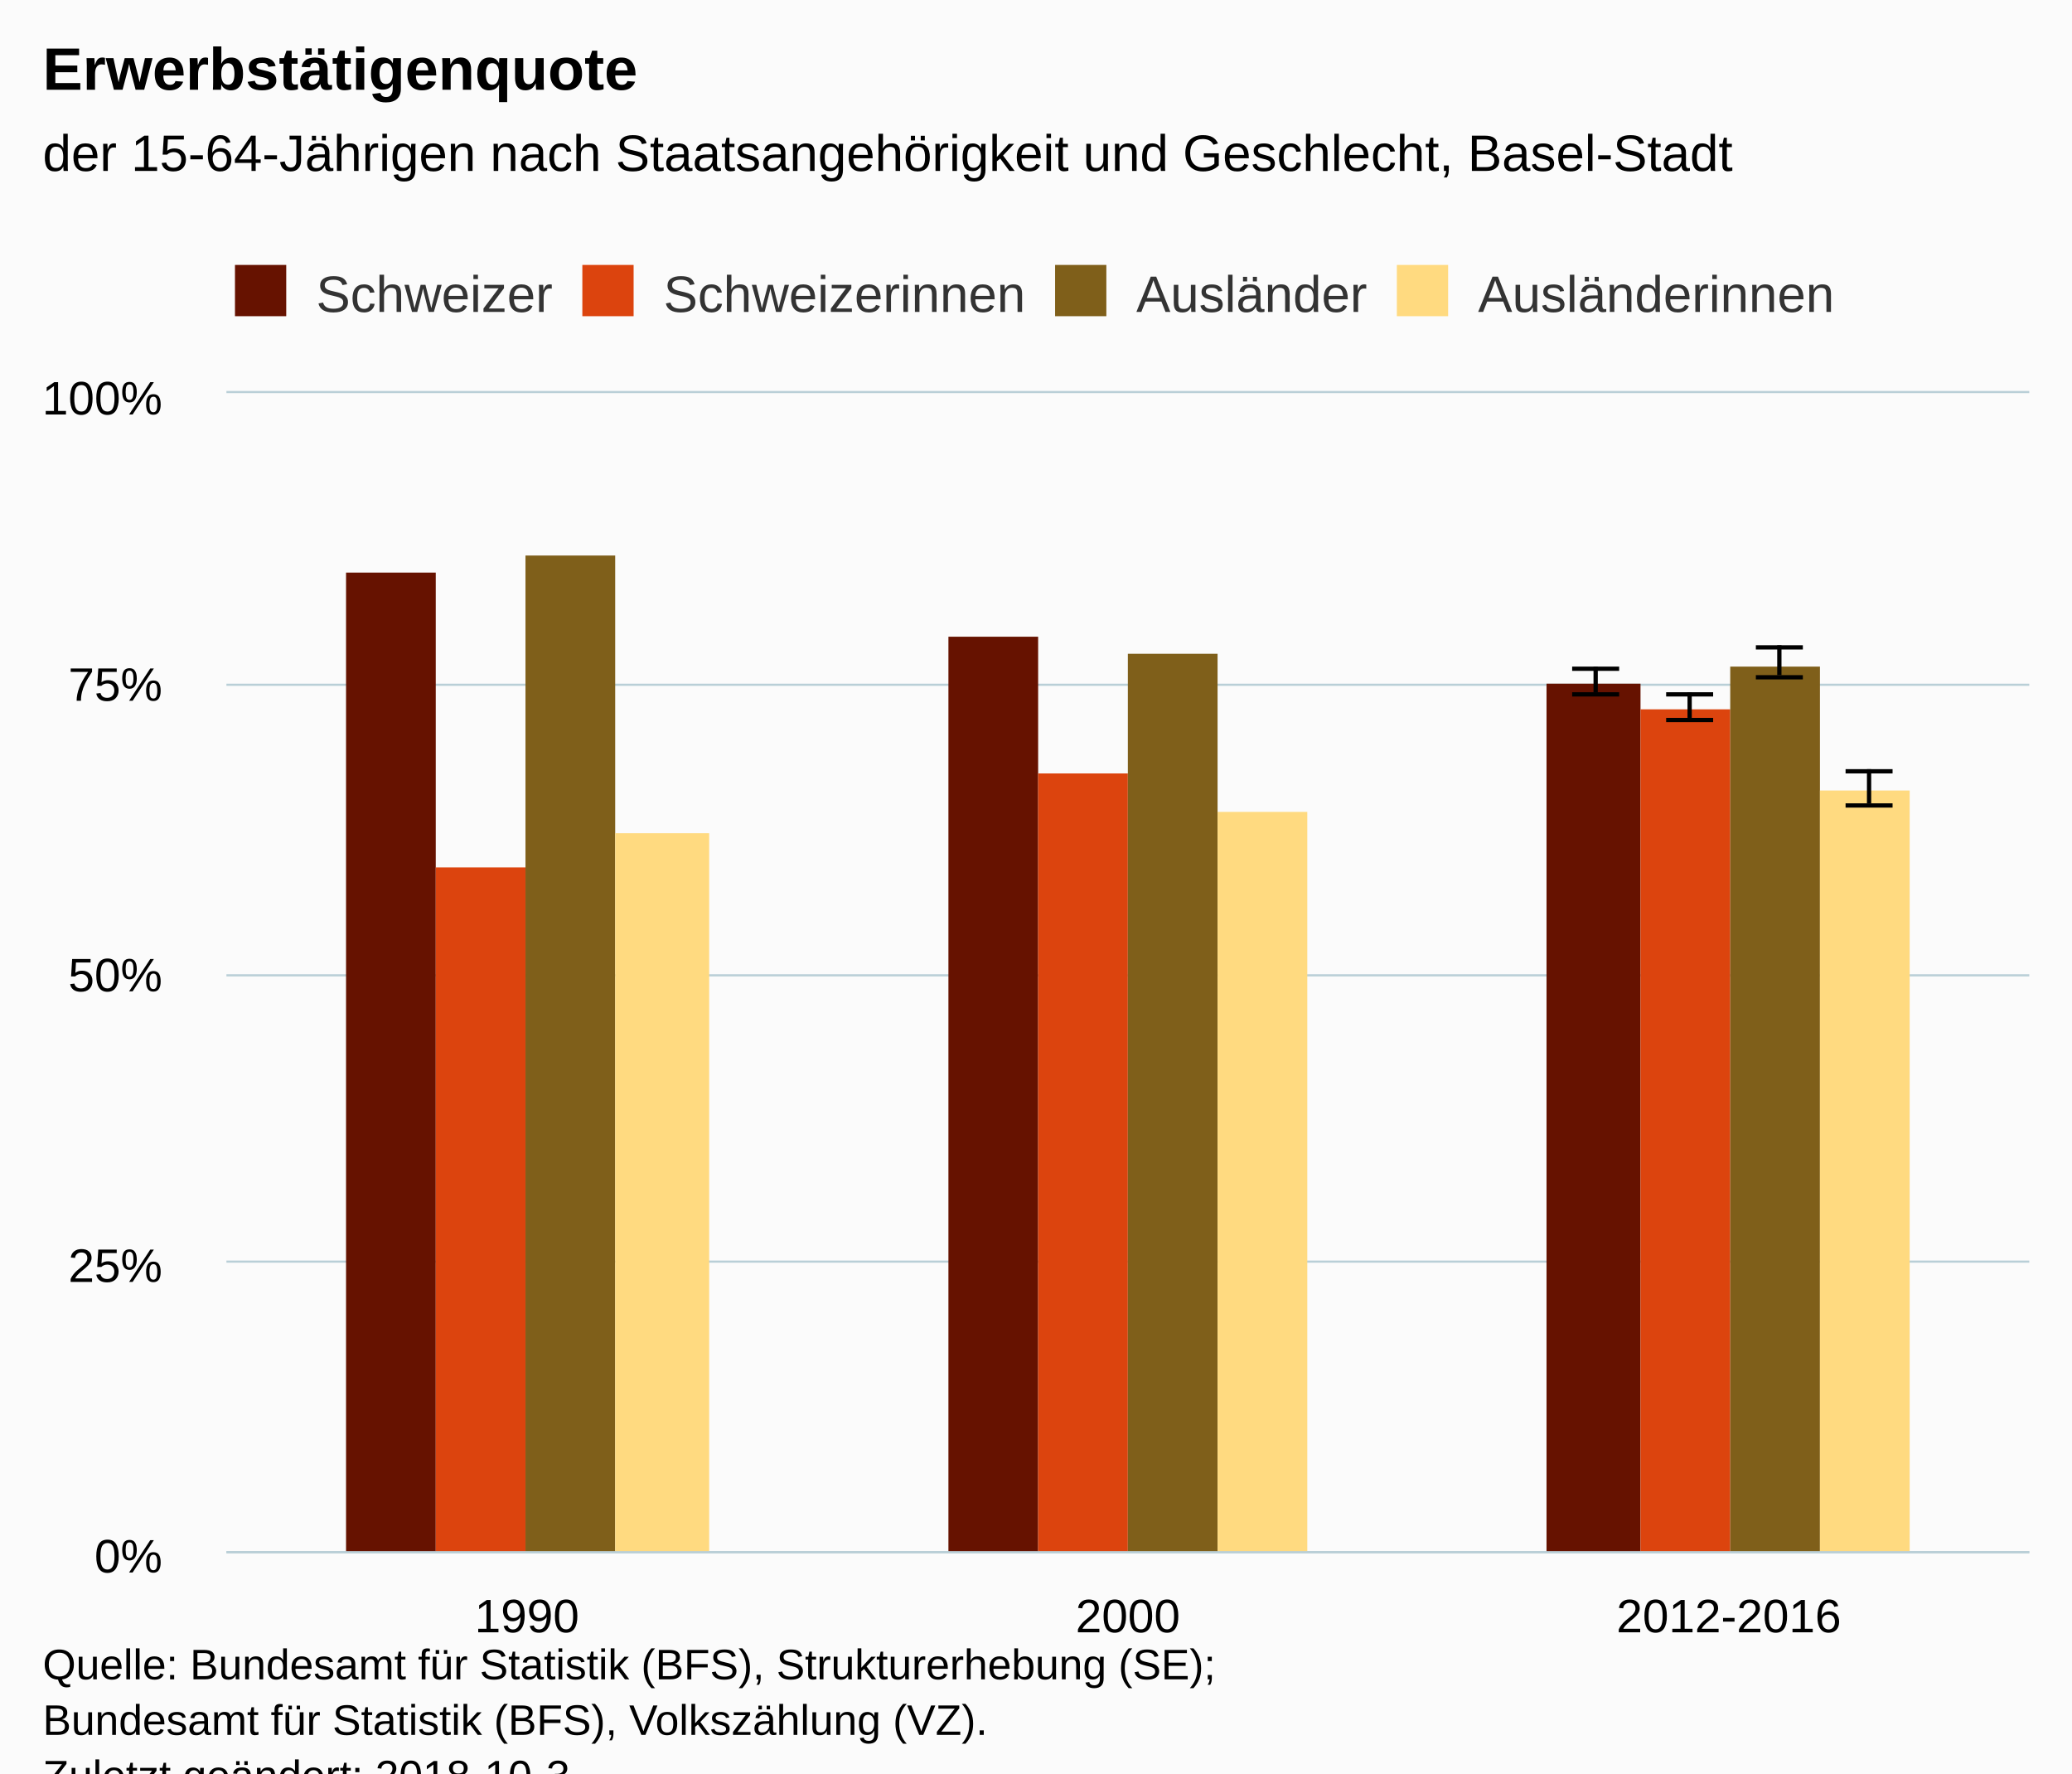
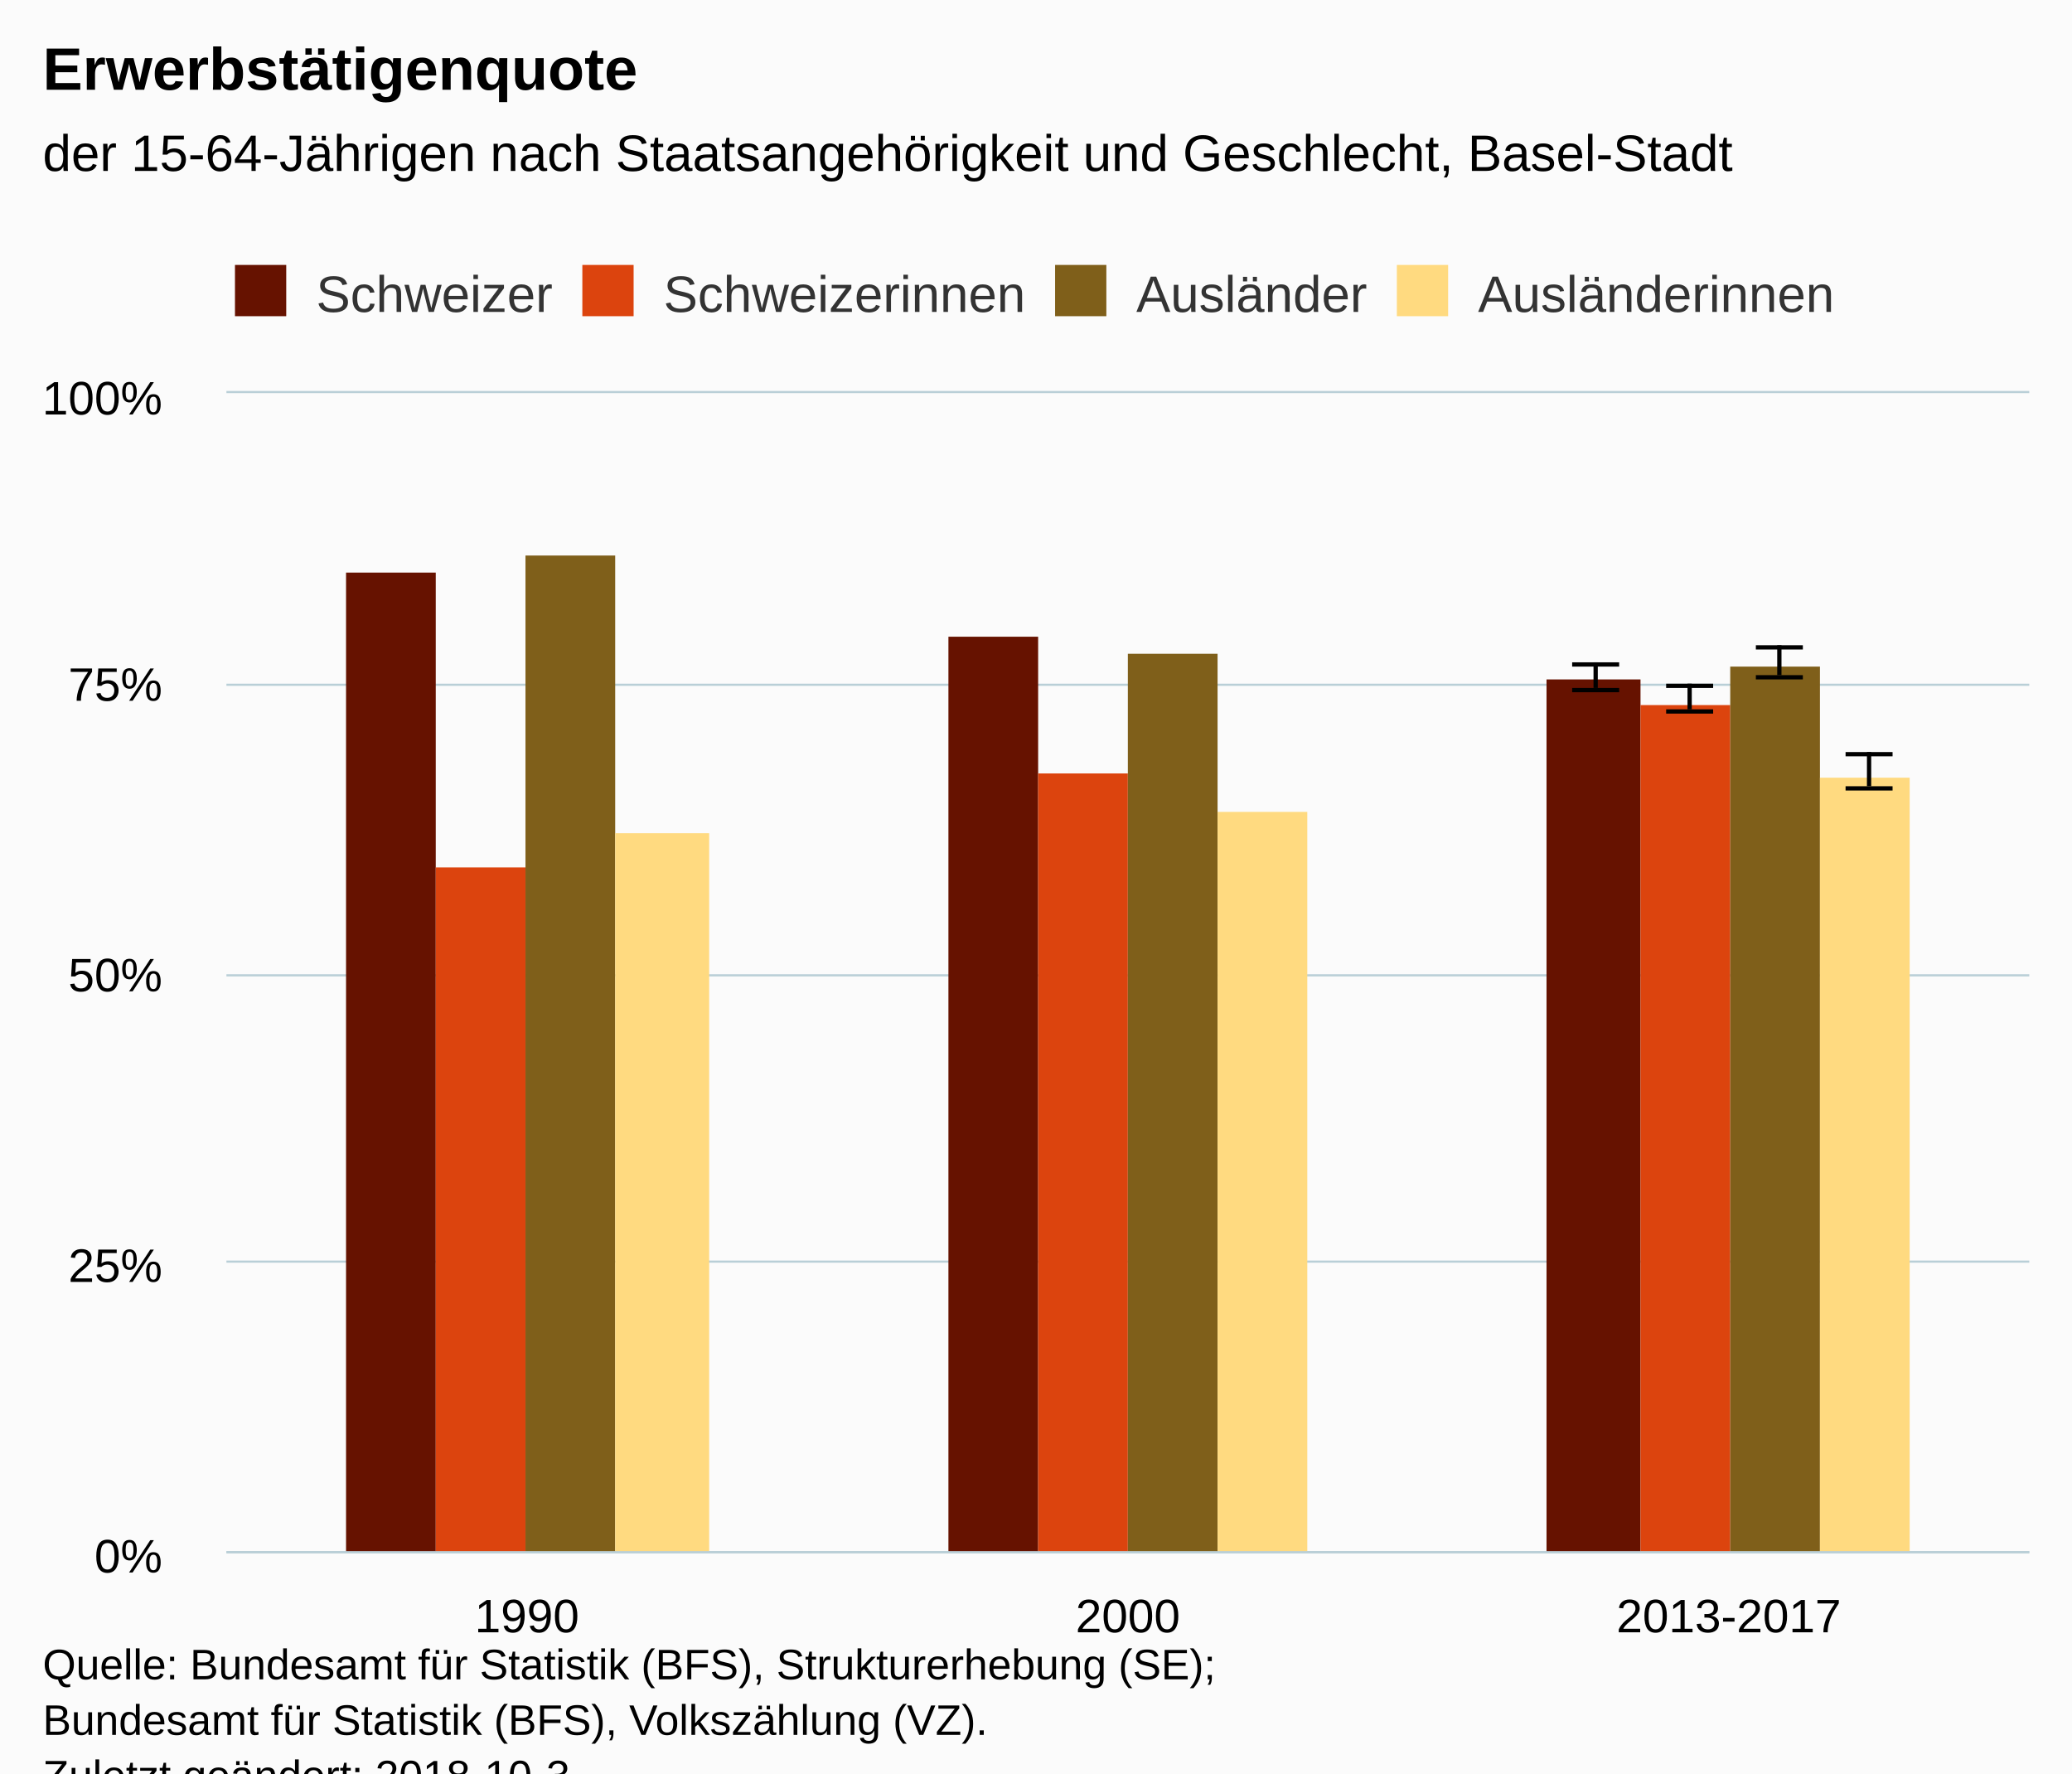
<svg xmlns="http://www.w3.org/2000/svg" version="1.1" class="highcharts-root" style="font-family:Arial;font-size:12px;" viewBox="0 0 485 415">
  <defs>
-     <clipPath id="highcharts-r06hcq1-6">
+     <clipPath id="highcharts-eiy9i7t-6">
      <rect x="0" y="0" width="422" height="271" fill="none" />
    </clipPath>
-     <clipPath id="highcharts-r06hcq1-7">
+     <clipPath id="highcharts-eiy9i7t-7">
      <rect x="0" y="0" width="422" height="271" fill="none" />
    </clipPath>
  </defs>
  <rect fill="#fbfbfb" class="highcharts-background" x="0" y="0" width="485" height="428" rx="0" ry="0" />
  <rect fill="none" class="highcharts-plot-background" x="53" y="92" width="422" height="271" />
  <g class="highcharts-pane-group" data-z-index="0" />
  <g class="highcharts-grid highcharts-xaxis-grid " data-z-index="1">
    <path fill="none" data-z-index="1" class="highcharts-grid-line" d="M 193.5 92 L 193.5 363" opacity="1" />
    <path fill="none" data-z-index="1" class="highcharts-grid-line" d="M 333.5 92 L 333.5 363" opacity="1" />
    <path fill="none" data-z-index="1" class="highcharts-grid-line" d="M 474.5 92 L 474.5 363" opacity="1" />
    <path fill="none" data-z-index="1" class="highcharts-grid-line" d="M 52.5 92 L 52.5 363" opacity="1" />
  </g>
  <g class="highcharts-grid highcharts-yaxis-grid " data-z-index="1">
    <path fill="none" stroke="#B9CFD7" stroke-width="0.5" data-z-index="1" class="highcharts-grid-line" d="M 53 363.25 L 475 363.25" opacity="1" />
    <path fill="none" stroke="#B9CFD7" stroke-width="0.5" data-z-index="1" class="highcharts-grid-line" d="M 53 295.25 L 475 295.25" opacity="1" />
    <path fill="none" stroke="#B9CFD7" stroke-width="0.5" data-z-index="1" class="highcharts-grid-line" d="M 53 228.25 L 475 228.25" opacity="1" />
    <path fill="none" stroke="#B9CFD7" stroke-width="0.5" data-z-index="1" class="highcharts-grid-line" d="M 53 160.25 L 475 160.25" opacity="1" />
    <path fill="none" stroke="#B9CFD7" stroke-width="0.5" data-z-index="1" class="highcharts-grid-line" d="M 53 91.75 L 475 91.75" opacity="1" />
  </g>
  <rect fill="none" class="highcharts-plot-border" data-z-index="1" x="53" y="92" width="422" height="271" />
  <g class="highcharts-axis highcharts-xaxis " data-z-index="2">
    <path fill="none" class="highcharts-axis-line" stroke="#B9CFD7" stroke-width="0.5" data-z-index="7" d="M 53 363.25 L 475 363.25" />
  </g>
  <g class="highcharts-axis highcharts-yaxis " data-z-index="2">
    <path fill="none" class="highcharts-axis-line" data-z-index="7" d="M 53 92 L 53 363" />
  </g>
  <g class="highcharts-series-group" data-z-index="3">
-     <g data-z-index="0.1" class="highcharts-series highcharts-series-0 highcharts-column-series " transform="translate(53,92) scale(1 1)" clip-path="url(#highcharts-r06hcq1-7)">
+     <g data-z-index="0.1" class="highcharts-series highcharts-series-0 highcharts-column-series " transform="translate(53,92) scale(1 1)" clip-path="url(#highcharts-eiy9i7t-7)">
      <rect x="28" y="42" width="21" height="230" fill="#661200" class="highcharts-point" />
      <rect x="169" y="57" width="21" height="215" fill="#661200" class="highcharts-point" />
-       <rect x="309" y="68" width="22" height="204" fill="#661200" class="highcharts-point" />
+       <rect x="309" y="67" width="22" height="205" fill="#661200" class="highcharts-point" />
    </g>
    <g data-z-index="0.1" class="highcharts-markers highcharts-series-0 highcharts-column-series " transform="translate(53,92) scale(1 1)" clip-path="none" />
-     <g data-z-index="0.1" class="highcharts-series highcharts-series-1 highcharts-errorbar-series " transform="translate(53,92) scale(1 1)" clip-path="url(#highcharts-r06hcq1-7)">
+     <g data-z-index="0.1" class="highcharts-series highcharts-series-1 highcharts-errorbar-series " transform="translate(53,92) scale(1 1)" clip-path="url(#highcharts-eiy9i7t-7)">
      <g class="highcharts-point">
-         <path fill="none" class="highcharts-boxplot-stem" stroke="#000000" stroke-width="1" d="M 320.5 70 L 320.5 64 M 320.5 70 L 320.5 70" />
-         <path fill="none" class="highcharts-boxplot-whisker" stroke="#000000" stroke-width="1" d="M 315 64.5 L 326 64.5 M 315 70.5 L 326 70.5" />
+         <path fill="none" class="highcharts-boxplot-stem" stroke="#000000" stroke-width="1" d="M 320.5 69 L 320.5 63 M 320.5 69 L 320.5 69" />
+         <path fill="none" class="highcharts-boxplot-whisker" stroke="#000000" stroke-width="1" d="M 315 63.5 L 326 63.5 M 315 69.5 L 326 69.5" />
        <path fill="none" class="highcharts-boxplot-median" stroke="#000000" stroke-width="2" d="M 0 0" />
      </g>
    </g>
    <g data-z-index="0.1" class="highcharts-markers highcharts-series-1 highcharts-errorbar-series " transform="translate(53,92) scale(1 1)" clip-path="none" />
-     <g data-z-index="0.1" class="highcharts-series highcharts-series-2 highcharts-column-series " transform="translate(53,92) scale(1 1)" clip-path="url(#highcharts-r06hcq1-7)">
+     <g data-z-index="0.1" class="highcharts-series highcharts-series-2 highcharts-column-series " transform="translate(53,92) scale(1 1)" clip-path="url(#highcharts-eiy9i7t-7)">
      <rect x="49" y="111" width="21" height="161" fill="#dc440e" class="highcharts-point" />
      <rect x="190" y="89" width="21" height="183" fill="#dc440e" class="highcharts-point" />
-       <rect x="331" y="74" width="21" height="198" fill="#dc440e" class="highcharts-point" />
+       <rect x="331" y="73" width="21" height="199" fill="#dc440e" class="highcharts-point" />
    </g>
    <g data-z-index="0.1" class="highcharts-markers highcharts-series-2 highcharts-column-series " transform="translate(53,92) scale(1 1)" clip-path="none" />
-     <g data-z-index="0.1" class="highcharts-series highcharts-series-3 highcharts-errorbar-series " transform="translate(53,92) scale(1 1)" clip-path="url(#highcharts-r06hcq1-7)">
+     <g data-z-index="0.1" class="highcharts-series highcharts-series-3 highcharts-errorbar-series " transform="translate(53,92) scale(1 1)" clip-path="url(#highcharts-eiy9i7t-7)">
      <g class="highcharts-point">
-         <path fill="none" class="highcharts-boxplot-stem" stroke="#000000" stroke-width="1" d="M 342.5 76 L 342.5 70 M 342.5 76 L 342.5 76" />
-         <path fill="none" class="highcharts-boxplot-whisker" stroke="#000000" stroke-width="1" d="M 337 70.5 L 348 70.5 M 337 76.5 L 348 76.5" />
+         <path fill="none" class="highcharts-boxplot-stem" stroke="#000000" stroke-width="1" d="M 342.5 74 L 342.5 68 M 342.5 74 L 342.5 74" />
+         <path fill="none" class="highcharts-boxplot-whisker" stroke="#000000" stroke-width="1" d="M 337 68.5 L 348 68.5 M 337 74.5 L 348 74.5" />
        <path fill="none" class="highcharts-boxplot-median" stroke="#000000" stroke-width="2" d="M 0 0" />
      </g>
    </g>
    <g data-z-index="0.1" class="highcharts-markers highcharts-series-3 highcharts-errorbar-series " transform="translate(53,92) scale(1 1)" clip-path="none" />
-     <g data-z-index="0.1" class="highcharts-series highcharts-series-4 highcharts-column-series " transform="translate(53,92) scale(1 1)" clip-path="url(#highcharts-r06hcq1-7)">
+     <g data-z-index="0.1" class="highcharts-series highcharts-series-4 highcharts-column-series " transform="translate(53,92) scale(1 1)" clip-path="url(#highcharts-eiy9i7t-7)">
      <rect x="70" y="38" width="21" height="234" fill="#7f5f1a" class="highcharts-point" />
      <rect x="211" y="61" width="21" height="211" fill="#7f5f1a" class="highcharts-point" />
      <rect x="352" y="64" width="21" height="208" fill="#7f5f1a" class="highcharts-point" />
    </g>
    <g data-z-index="0.1" class="highcharts-markers highcharts-series-4 highcharts-column-series " transform="translate(53,92) scale(1 1)" clip-path="none" />
-     <g data-z-index="0.1" class="highcharts-series highcharts-series-5 highcharts-errorbar-series " transform="translate(53,92) scale(1 1)" clip-path="url(#highcharts-r06hcq1-7)">
+     <g data-z-index="0.1" class="highcharts-series highcharts-series-5 highcharts-errorbar-series " transform="translate(53,92) scale(1 1)" clip-path="url(#highcharts-eiy9i7t-7)">
      <g class="highcharts-point">
        <path fill="none" class="highcharts-boxplot-stem" stroke="#000000" stroke-width="1" d="M 363.5 66 L 363.5 59 M 363.5 66 L 363.5 66" />
        <path fill="none" class="highcharts-boxplot-whisker" stroke="#000000" stroke-width="1" d="M 358 59.5 L 369 59.5 M 358 66.5 L 369 66.5" />
        <path fill="none" class="highcharts-boxplot-median" stroke="#000000" stroke-width="2" d="M 0 0" />
      </g>
    </g>
    <g data-z-index="0.1" class="highcharts-markers highcharts-series-5 highcharts-errorbar-series " transform="translate(53,92) scale(1 1)" clip-path="none" />
-     <g data-z-index="0.1" class="highcharts-series highcharts-series-6 highcharts-column-series " transform="translate(53,92) scale(1 1)" clip-path="url(#highcharts-r06hcq1-7)">
+     <g data-z-index="0.1" class="highcharts-series highcharts-series-6 highcharts-column-series " transform="translate(53,92) scale(1 1)" clip-path="url(#highcharts-eiy9i7t-7)">
      <rect x="91" y="103" width="22" height="169" fill="#ffda80" class="highcharts-point" />
      <rect x="232" y="98" width="21" height="174" fill="#ffda80" class="highcharts-point" />
-       <rect x="373" y="93" width="21" height="179" fill="#ffda80" class="highcharts-point" />
+       <rect x="373" y="90" width="21" height="182" fill="#ffda80" class="highcharts-point" />
    </g>
    <g data-z-index="0.1" class="highcharts-markers highcharts-series-6 highcharts-column-series " transform="translate(53,92) scale(1 1)" clip-path="none" />
-     <g data-z-index="0.1" class="highcharts-series highcharts-series-7 highcharts-errorbar-series " transform="translate(53,92) scale(1 1)" clip-path="url(#highcharts-r06hcq1-7)">
+     <g data-z-index="0.1" class="highcharts-series highcharts-series-7 highcharts-errorbar-series " transform="translate(53,92) scale(1 1)" clip-path="url(#highcharts-eiy9i7t-7)">
      <g class="highcharts-point">
-         <path fill="none" class="highcharts-boxplot-stem" stroke="#000000" stroke-width="1" d="M 384.5 96 L 384.5 88 M 384.5 96 L 384.5 96" />
-         <path fill="none" class="highcharts-boxplot-whisker" stroke="#000000" stroke-width="1" d="M 379 88.5 L 390 88.5 M 379 96.5 L 390 96.5" />
+         <path fill="none" class="highcharts-boxplot-stem" stroke="#000000" stroke-width="1" d="M 384.5 92 L 384.5 84 M 384.5 92 L 384.5 92" />
+         <path fill="none" class="highcharts-boxplot-whisker" stroke="#000000" stroke-width="1" d="M 379 84.5 L 390 84.5 M 379 92.5 L 390 92.5" />
        <path fill="none" class="highcharts-boxplot-median" stroke="#000000" stroke-width="2" d="M 0 0" />
      </g>
    </g>
    <g data-z-index="0.1" class="highcharts-markers highcharts-series-7 highcharts-errorbar-series " transform="translate(53,92) scale(1 1)" clip-path="none" />
  </g>
  <text x="10" text-anchor="start" class="highcharts-title" data-z-index="4" style="color:#000000;font-size:14px;font-weight:bold;fill:#000000;" y="21">
    <tspan>Erwerbstätigenquote</tspan>
  </text>
  <text x="10" text-anchor="start" class="highcharts-subtitle" data-z-index="4" style="color:#000000;font-size:12px;font-weight:normal;font-family:Arial;fill:#000000;" y="40">
    <tspan>der 15-64-Jährigen nach Staatsangehörigkeit und Geschlecht, Basel-Stadt</tspan>
  </text>
  <g class="highcharts-legend" data-z-index="7" transform="translate(45,55)">
    <rect fill="none" class="highcharts-legend-box" rx="0" ry="0" x="0" y="0" width="392" height="25" visibility="visible" />
    <g data-z-index="1">
      <g>
        <g class="highcharts-legend-item highcharts-column-series highcharts-color-undefined highcharts-series-0" data-z-index="1" transform="translate(8,3)">
          <text x="21" style="color:#333333;font-size:12px;font-weight:normal;cursor:pointer;fill:#333333;" text-anchor="start" data-z-index="2" y="15">
            <tspan>Schweizer</tspan>
          </text>
          <rect x="2" y="4" width="12" height="12" fill="#661200" class="highcharts-point" data-z-index="3" />
        </g>
        <g class="highcharts-legend-item highcharts-column-series highcharts-color-undefined highcharts-series-2" data-z-index="1" transform="translate(89.3125,3)">
          <text x="21" y="15" style="color:#333333;font-size:12px;font-weight:normal;cursor:pointer;fill:#333333;" text-anchor="start" data-z-index="2">
            <tspan>Schweizerinnen</tspan>
          </text>
          <rect x="2" y="4" width="12" height="12" fill="#dc440e" class="highcharts-point" data-z-index="3" />
        </g>
        <g class="highcharts-legend-item highcharts-column-series highcharts-color-undefined highcharts-series-4" data-z-index="1" transform="translate(199.9688,3)">
          <text x="21" y="15" style="color:#333333;font-size:12px;font-weight:normal;cursor:pointer;fill:#333333;" text-anchor="start" data-z-index="2">
            <tspan>Ausländer</tspan>
          </text>
          <rect x="2" y="4" width="12" height="12" fill="#7f5f1a" class="highcharts-point" data-z-index="3" />
        </g>
        <g class="highcharts-legend-item highcharts-column-series highcharts-color-undefined highcharts-series-6" data-z-index="1" transform="translate(279.9688,3)">
          <text x="21" y="15" style="color:#333333;font-size:12px;font-weight:normal;cursor:pointer;fill:#333333;" text-anchor="start" data-z-index="2">
            <tspan>Ausländerinnen</tspan>
          </text>
          <rect x="2" y="4" width="12" height="12" fill="#ffda80" class="highcharts-point" data-z-index="3" />
        </g>
      </g>
    </g>
  </g>
  <g class="highcharts-axis-labels highcharts-xaxis-labels " data-z-index="7">
    <text x="123.333" style="color:#000000;cursor:default;font-size:11px;fill:#000000;" text-anchor="middle" transform="translate(0,0)" y="382" opacity="1">1990</text>
    <text x="264" style="color:#000000;cursor:default;font-size:11px;fill:#000000;" text-anchor="middle" transform="translate(0,0)" y="382" opacity="1">2000</text>
-     <text x="404.667" style="color:#000000;cursor:default;font-size:11px;fill:#000000;" text-anchor="middle" transform="translate(0,0)" y="382" opacity="1">2012-2016</text>
+     <text x="404.667" style="color:#000000;cursor:default;font-size:11px;fill:#000000;" text-anchor="middle" transform="translate(0,0)" y="382" opacity="1">2013-2017</text>
  </g>
  <g class="highcharts-axis-labels highcharts-yaxis-labels " data-z-index="7">
    <text x="38" style="color:#000000;cursor:default;font-size:11px;fill:#000000;" text-anchor="end" transform="translate(0,0)" y="368" opacity="1">0%</text>
    <text x="38" style="color:#000000;cursor:default;font-size:11px;fill:#000000;" text-anchor="end" transform="translate(0,0)" y="300" opacity="1">25%</text>
    <text x="38" style="color:#000000;cursor:default;font-size:11px;fill:#000000;" text-anchor="end" transform="translate(0,0)" y="232" opacity="1">50%</text>
    <text x="38" style="color:#000000;cursor:default;font-size:11px;fill:#000000;" text-anchor="end" transform="translate(0,0)" y="164" opacity="1">75%</text>
    <text x="38" style="color:#000000;cursor:default;font-size:11px;fill:#000000;" text-anchor="end" transform="translate(0,0)" y="97" opacity="1">100%</text>
  </g>
  <text x="10" class="highcharts-credits" text-anchor="start" data-z-index="8" style="cursor:default;color:#000000;font-size:10px;fill:#000000;" y="393">
    <tspan>Quelle: Bundesamt für Statistik (BFS), Strukturerhebung (SE);</tspan>
    <tspan x="10" dy="13">Bundesamt für Statistik (BFS), Volkszählung (VZ).</tspan>
    <tspan x="10" dy="13">Zuletzt geändert: 2018-10-3</tspan>
  </text>
</svg>
